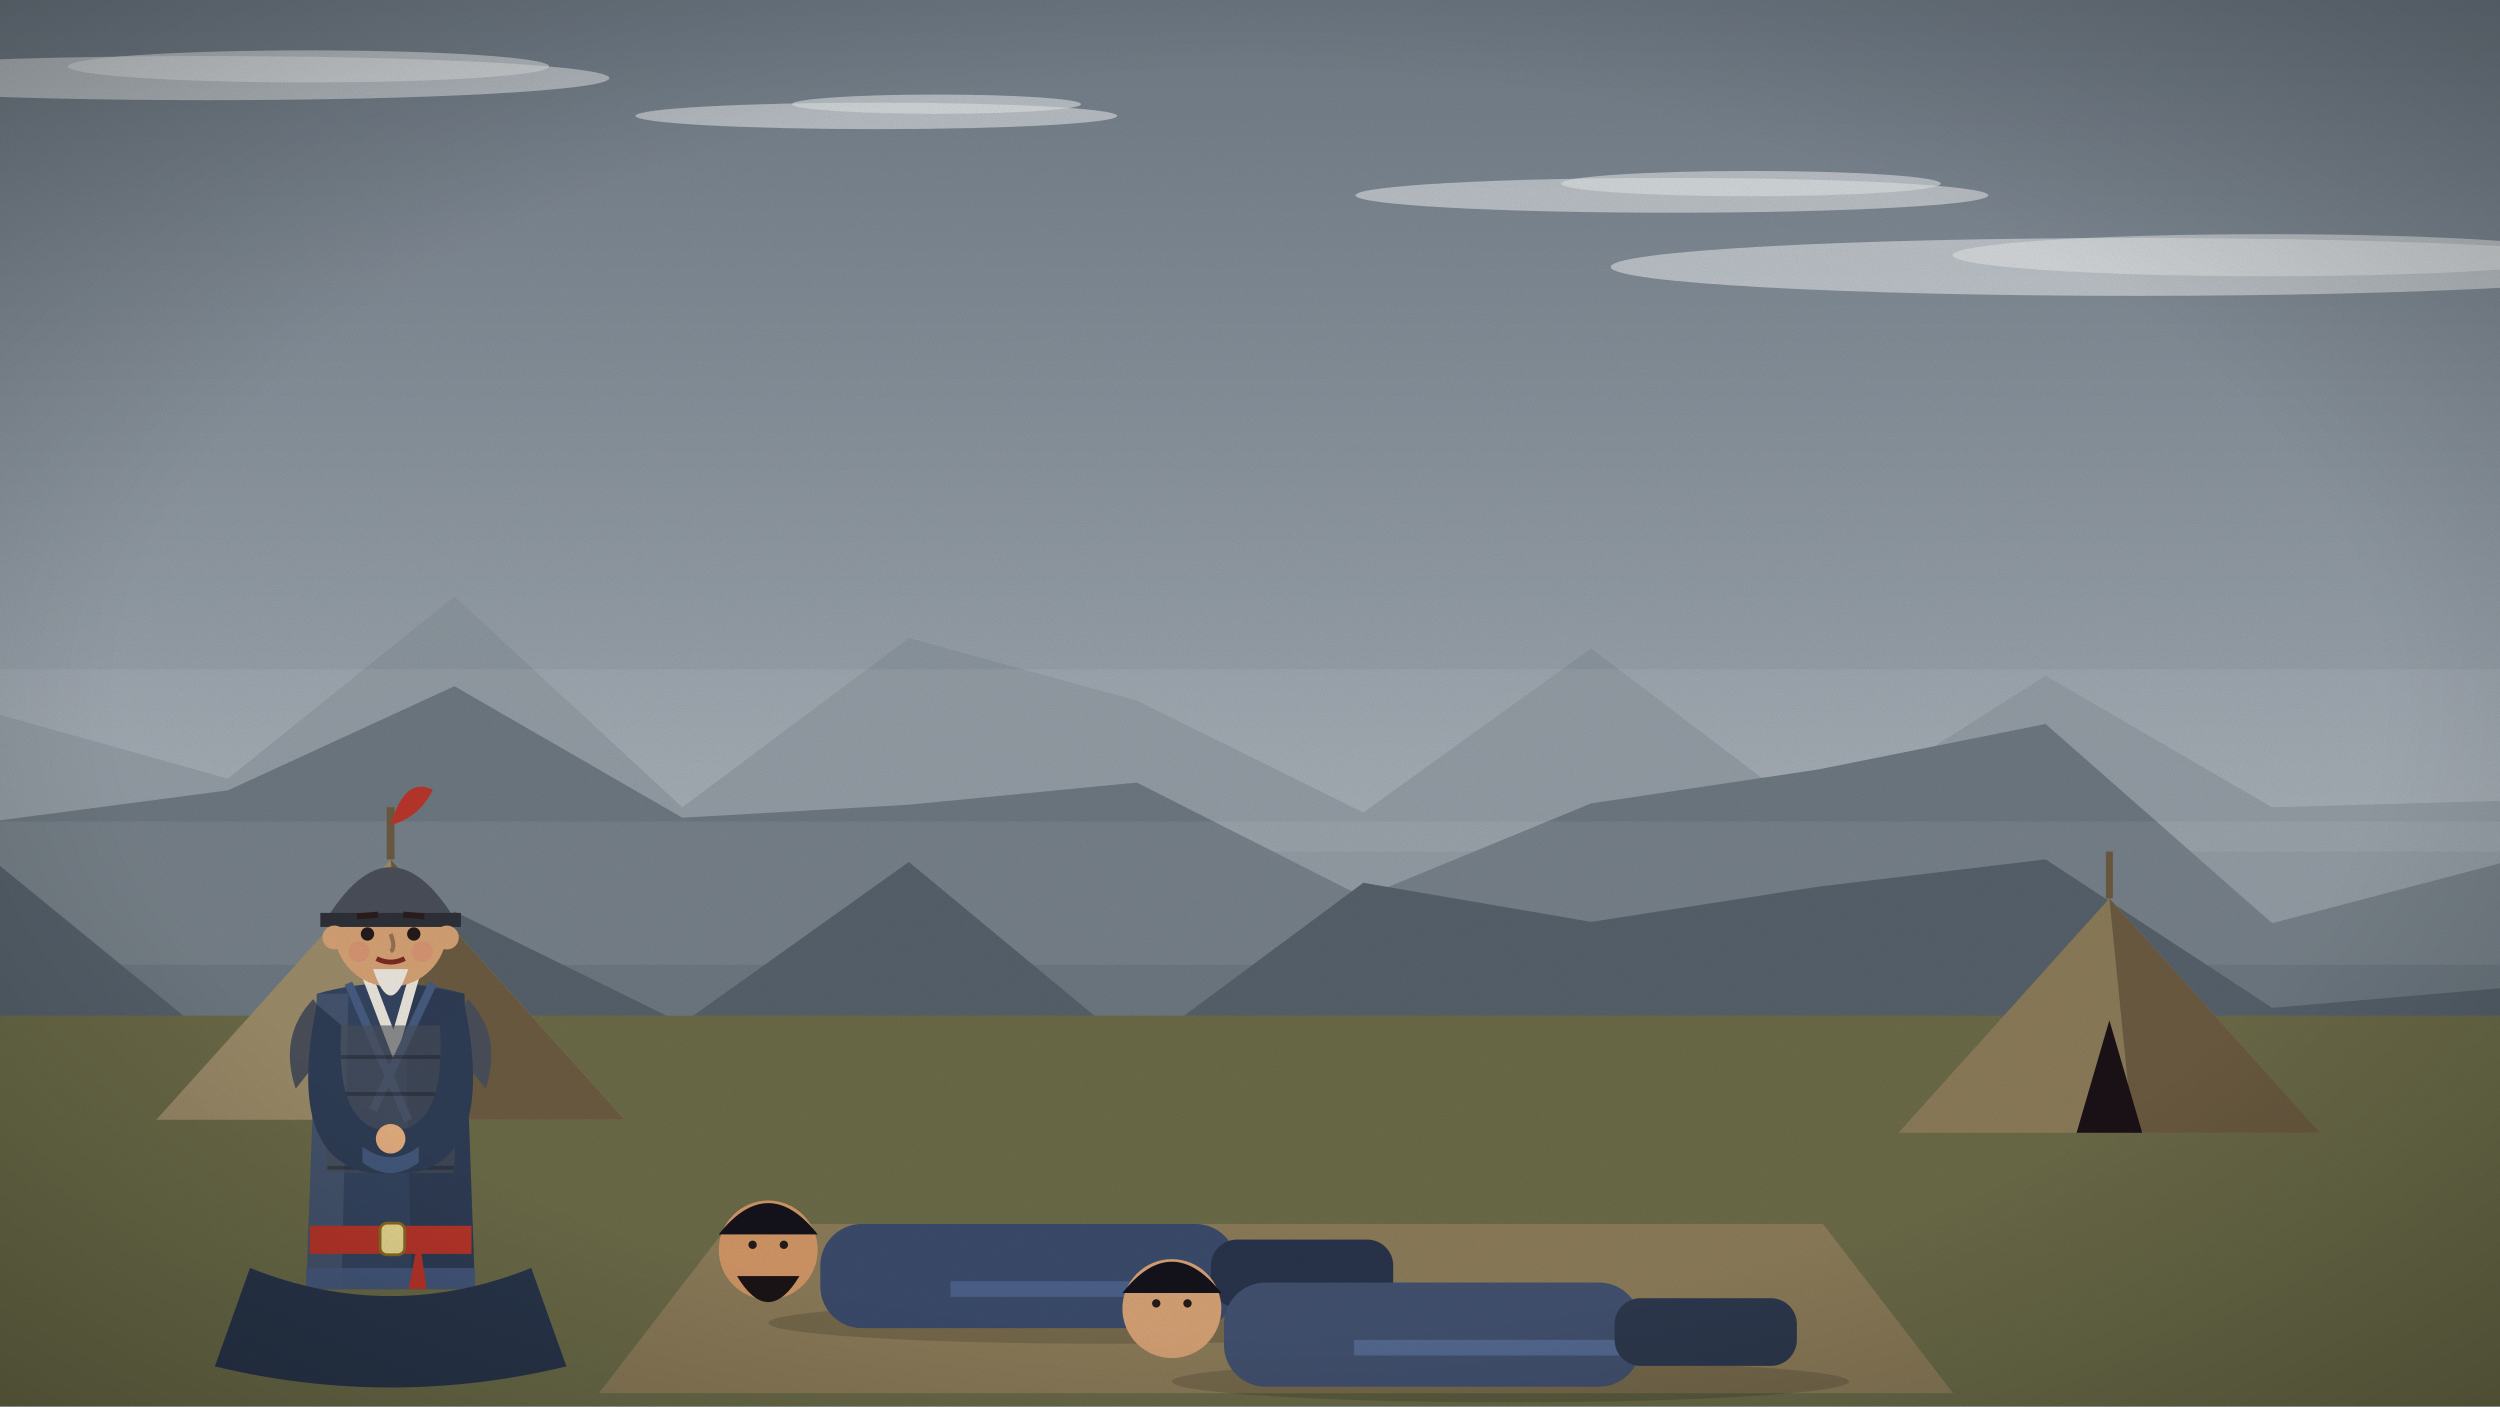
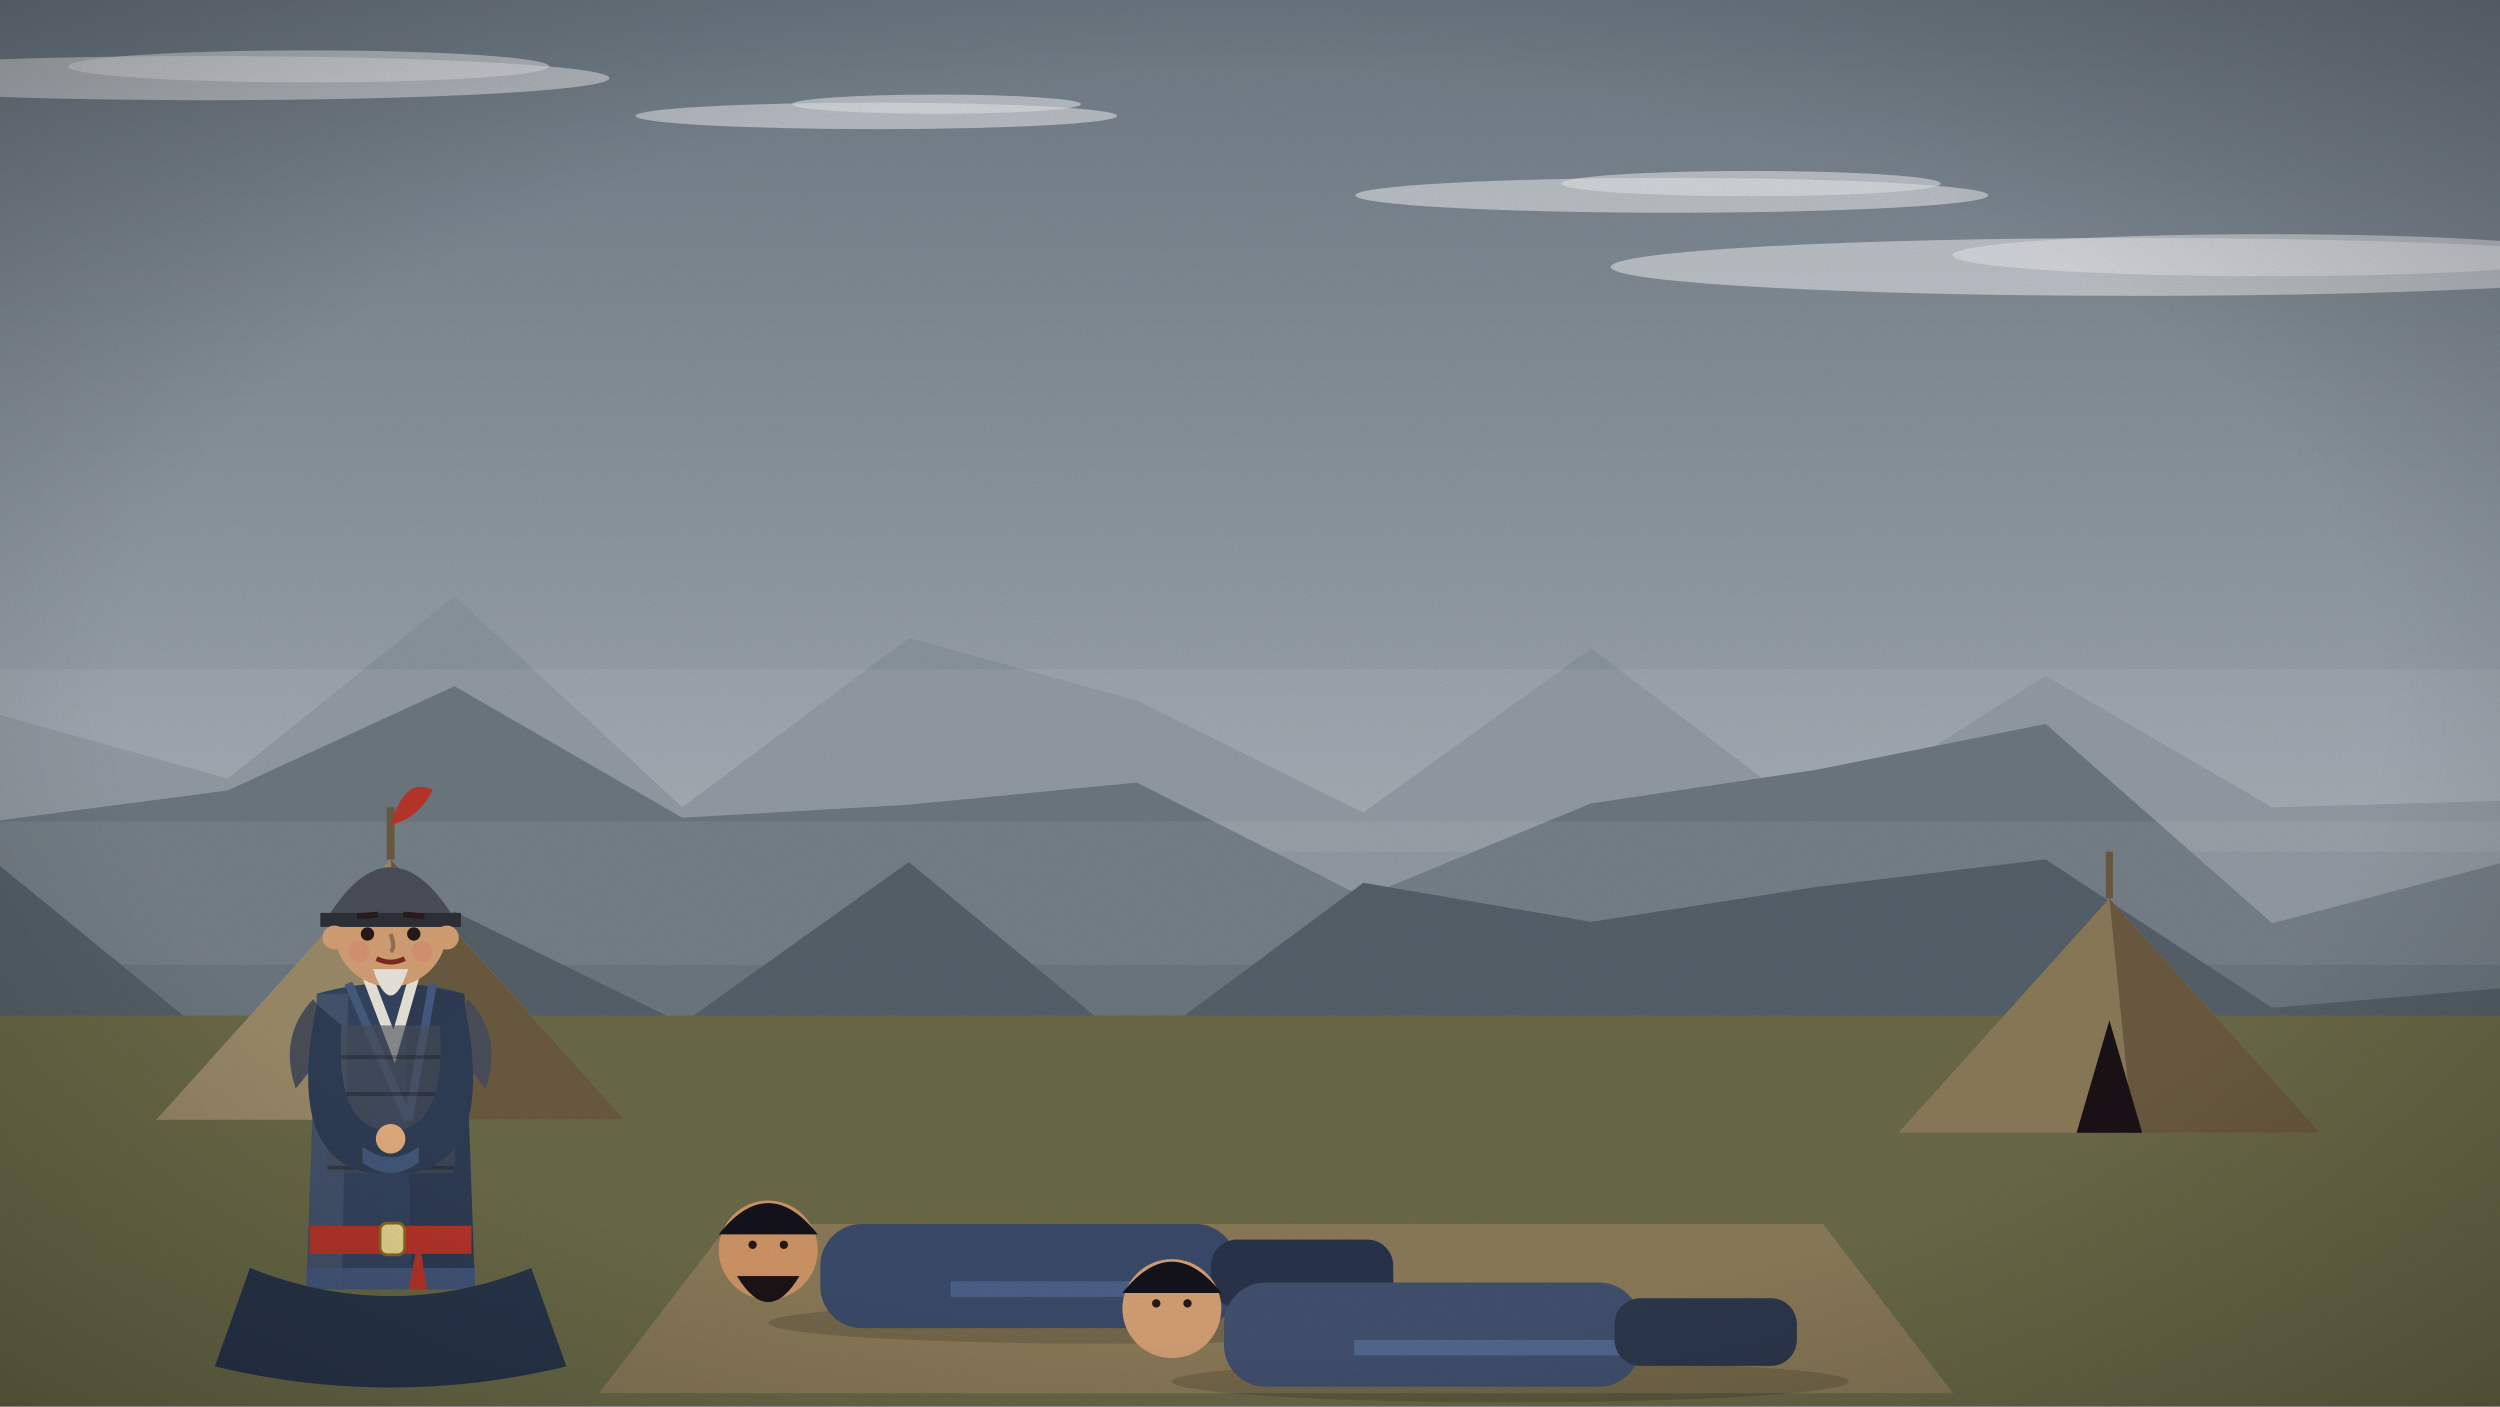
<svg xmlns="http://www.w3.org/2000/svg" viewBox="0 0 1920 1080" width="1920" height="1080">
  <defs>
    <linearGradient id="sk" x1="0" y1="0" x2="0" y2="1">
      <stop offset="0" stop-color="#6f7a85" />
      <stop offset="0.6" stop-color="#9fa8b0" />
      <stop offset="1" stop-color="#c8ccce" />
    </linearGradient>
    <filter id="gr">
      <feTurbulence type="fractalNoise" baseFrequency=".9" numOctaves="2" seed="3" />
      <feColorMatrix values="0 0 0 0 0  0 0 0 0 0  0 0 0 0 0  0 0 0 .07 0" />
    </filter>
    <radialGradient id="vg" cx=".5" cy=".5" r=".75">
      <stop offset=".6" stop-color="#000" stop-opacity="0" />
      <stop offset="1" stop-color="#000" stop-opacity=".28" />
    </radialGradient>
  </defs>
  <g id="sky">
    <rect width="1920" height="1080" fill="url(#sk)" />
  </g>
  <g id="clouds">
    <ellipse cx="673" cy="89" rx="185" ry="10.175" fill="#dfe2e4" opacity="0.6" />
    <ellipse cx="719.25" cy="80" rx="111.0" ry="7.4" fill="#dfe2e4" opacity="0.6" />
    <ellipse cx="1641" cy="205" rx="404" ry="22.22" fill="#dfe2e4" opacity="0.6" />
    <ellipse cx="1742.0" cy="196" rx="242.4" ry="16.16" fill="#dfe2e4" opacity="0.6" />
    <ellipse cx="160" cy="60" rx="308" ry="16.94" fill="#dfe2e4" opacity="0.6" />
    <ellipse cx="237.0" cy="51" rx="184.8" ry="12.32" fill="#dfe2e4" opacity="0.6" />
    <ellipse cx="1284" cy="150" rx="243" ry="13.365" fill="#dfe2e4" opacity="0.6" />
    <ellipse cx="1344.75" cy="141" rx="145.8" ry="9.72" fill="#dfe2e4" opacity="0.6" />
  </g>
  <g id="mountains">
    <polygon points="0,1080 0,549 175,598 349,458 524,620 698,490 873,538 1047,624 1222,498 1396,630 1571,519 1745,620 1920,615 1920,1080" fill="#8a949c" />
    <rect y="514.0" width="1920" height="140.0" fill="#ffffff" opacity=".07" />
    <polygon points="0,1080 0,630 175,607 349,527 524,628 698,618 873,601 1047,689 1222,617 1396,591 1571,556 1745,709 1920,663 1920,1080" fill="#6c777f" />
    <rect y="631.0" width="1920" height="110.0" fill="#ffffff" opacity=".07" />
    <polygon points="0,1080 0,665 175,808 349,700 524,786 698,662 873,807 1047,678 1222,708 1396,681 1571,660 1745,774 1920,759 1920,1080" fill="#55606a" />
  </g>
  <g id="ground">
    <rect y="780" width="1920" height="300" fill="#6a6a48" />
  </g>
  <g id="tents">
    <path d="M120.0,860 L300,660.0 L480.0,860Z" fill="#9a8a68" />
    <path d="M300,660.0 L480.0,860 L320.0,860Z" fill="#6a5a40" />
    <path d="M272.0,860 L300,764.0 L328.0,860Z" fill="#1a1216" />
    <line x1="300" y1="660.0" x2="300" y2="620.0" stroke="#6a5a40" stroke-width="6.0" />
    <path d="M1458.0,870 L1620,690.0 L1782.0,870Z" fill="#8a7a58" />
    <path d="M1620,690.0 L1782.0,870 L1638.0,870Z" fill="#6a5a40" />
    <path d="M1594.8,870 L1620,783.6 L1645.2,870Z" fill="#1a1216" />
    <line x1="1620" y1="690.0" x2="1620" y2="654.0" stroke="#6a5a40" stroke-width="5.4" />
  </g>
  <polygon points="560,940 1400,940 1500,1070 460,1070" fill="#8a7a58" />
  <g class="fig">
    <ellipse cx="850" cy="1016.0" rx="260.0" ry="16.0" fill="#000" opacity=".15" />
    <rect x="630.0" y="940.0" width="320.0" height="80.0" rx="32.0" fill="#3a4a6a" />
    <rect x="730.0" y="984.0" width="220.0" height="12.0" fill="#4b6089" />
    <rect x="930.0" y="952.0" width="140.0" height="52.0" rx="20.0" fill="#28334a" />
    <circle cx="590.0" cy="960.0" r="38.0" fill="#cf9565" />
    <path d="M552.0,948.0 Q590.0,900.0 628.0,948.0Z" fill="#14121a" />
    <circle cx="578.0" cy="956.0" r="3.2" fill="#241a1a" />
    <circle cx="602.0" cy="956.0" r="3.2" fill="#241a1a" />
    <path d="M566.0,980.0 Q590.0,1020.0 614.0,980.0Z" fill="#1b1417" />
  </g>
  <g class="fig">
    <ellipse cx="1160" cy="1061.0" rx="260.0" ry="16.0" fill="#000" opacity=".15" />
    <rect x="940.0" y="985.0" width="320.0" height="80.0" rx="32.0" fill="#41506e" />
    <rect x="1040.0" y="1029.0" width="220.0" height="12.0" fill="#54688f" />
    <rect x="1240.0" y="997.0" width="140.0" height="52.0" rx="20.0" fill="#2d384d" />
    <circle cx="900.0" cy="1005.0" r="38.0" fill="#d4a074" />
    <path d="M862.0,993.0 Q900.0,945.0 938.0,993.0Z" fill="#14121a" />
    <circle cx="888.0" cy="1001.0" r="3.2" fill="#241a1a" />
    <circle cx="912.0" cy="1001.0" r="3.2" fill="#241a1a" />
  </g>
-   <clipPath id="cp1">
+   <clipPath id="cp7">
    <rect x="0" y="0" width="1920" height="990" />
  </clipPath>
-   <g clip-path="url(#cp1)">
+   <g clip-path="url(#cp7)">
    <g class="fig">
      <ellipse cx="300" cy="1116.9" rx="118.8" ry="18.9" fill="#000" opacity=".16" />
-       <ellipse cx="275.7" cy="1111.5" rx="27.0" ry="10.8" fill="#caa078" />
-       <ellipse cx="324.3" cy="1111.5" rx="27.0" ry="10.8" fill="#caa078" />
+       <ellipse class="ftL" cx="275.7" cy="1111.5" rx="27.0" ry="10.8" fill="#caa078" />
+       <ellipse class="ftR" cx="324.3" cy="1111.5" rx="27.0" ry="10.8" fill="#caa078" />
      <path d="M254.1,900.9 L240.6,1100.7 L359.4,1100.7 L345.9,900.9Z" fill="#253044" />
      <line x1="300" y1="949.5" x2="300" y2="1100.7" stroke="#1c2534" stroke-width="4.05" />
      <rect x="240.6" y="1073.7" width="118.8" height="8.1" fill="#1f2839" />
      <rect x="283.8" y="747.0" width="32.4" height="28.35" fill="#e8b88a" />
      <path d="M243.3,763.2 L235.2,990.0 L364.8,990.0 L356.7,763.2 Q300,747.0 243.3,763.2Z" fill="#34445f" />
      <path d="M310.8,755.1 L356.7,763.2 L364.8,990.0 L316.2,990.0Z" fill="#000" opacity=".12" />
      <path d="M243.3,763.2 L267.6,763.2 L262.2,990.0 L235.2,990.0Z" fill="#fff" opacity=".08" />
      <path d="M281.1,747.0 L302.7,803.7 L318.9,747.0" stroke="#f1ece0" stroke-width="8.1" fill="none" opacity=".95" />
-       <path d="M267.6,755.1 L313.5,860.4 M332.4,755.1 L286.5,852.3" stroke="#465b80" stroke-width="6.48" fill="none" />
+       <path d="M267.6,755.1 L313.5,860.4 M332.4,755.1 L313.5,860.4" stroke="#465b80" stroke-width="6.48" fill="none" />
      <path d="M235.2,973.8 L364.8,973.8 L364.8,990.0 L235.2,990.0Z" fill="#465b80" opacity=".85" />
      <path d="M240.6,767.25 Q213.6,795.6 227.1,836.1 L259.5,795.6Z" fill="#4a4e58" />
      <path d="M359.4,767.25 Q386.4,795.6 372.9,836.1 L340.5,795.6Z" fill="#4a4e58" />
      <path d="M246.0,787.5 L354.0,787.5 L348.6,900.9 L251.4,900.9Z" fill="#4a4e58" opacity=".6" />
      <line x1="251.4" y1="811.8" x2="348.6" y2="811.8" stroke="#000" stroke-width="2.97" opacity=".25" />
      <line x1="251.4" y1="840.15" x2="348.6" y2="840.15" stroke="#000" stroke-width="2.97" opacity=".25" />
      <line x1="251.4" y1="868.5" x2="348.6" y2="868.5" stroke="#000" stroke-width="2.97" opacity=".25" />
      <line x1="251.4" y1="896.85" x2="348.6" y2="896.85" stroke="#000" stroke-width="2.97" opacity=".25" />
      <rect x="237.9" y="941.4" width="124.2" height="21.6" fill="#b8352a" />
      <rect x="291.9" y="939.375" width="18.9" height="24.3" rx="5.4" fill="#e8d890" stroke="#8a6a20" stroke-width="2.16" />
      <path d="M321.6,949.5 l10.8,70.2 l-24.3,0z" fill="#b8352a" />
      <path d="M243.3,771.3 Q219.0,888.75 283.8,900.9 L316.2,900.9 Q381.0,888.75 356.7,771.3 L337.8,787.5 Q343.2,868.5 300,868.5 Q256.8,868.5 262.2,787.5Z" fill="#2e3d55" />
      <path d="M278.4,892.8 Q300,909.0 321.6,892.8 L321.6,880.65 Q300,896.85 278.4,880.65Z" fill="#43587b" />
      <circle cx="300" cy="874.575" r="11.34" fill="#e2ad7e" />
      <circle cx="300" cy="714.6" r="43.2" fill="#d4a074" />
      <path d="M248.7,709.2 Q300,622.8 351.3,709.2Z" fill="#4a4e58" />
      <rect x="246.0" y="701.1" width="108.0" height="10.8" fill="#2e3038" />
      <path d="M300,633.6 q10.8,-37.8 32.4,-27.0 q-10.8,21.6 -32.4,27.0Z" fill="#b8352a" />
      <circle cx="256.8" cy="720.0" r="9.18" fill="#d4a074" />
      <circle cx="343.2" cy="720.0" r="9.18" fill="#d4a074" />
      <circle cx="275.7" cy="730.8" r="8.1" fill="#d9776a" opacity=".28" />
      <circle cx="324.3" cy="730.8" r="8.1" fill="#d9776a" opacity=".28" />
      <path d="M300,717.3 q4.05,10.8 0,13.5" stroke="#947051" stroke-width="3.24" fill="none" />
      <circle cx="282.221" cy="717.3" r="5.13" fill="#241a1a" />
      <circle cx="317.779" cy="717.3" r="5.13" fill="#241a1a" />
      <line x1="274.121" y1="703.8" x2="290.321" y2="702.45" stroke="#2a1c1c" stroke-width="4.672" />
      <line x1="309.679" y1="702.45" x2="325.879" y2="703.8" stroke="#2a1c1c" stroke-width="4.672" />
      <path d="M289.2,736.2 Q300.0,741.6 310.8,736.2" stroke="#7b2a22" stroke-width="3.78" fill="none" />
      <path d="M286.5,744.3 Q300,784.8 313.5,744.3Z" fill="#e9e4dc" />
    </g>
  </g>
  <path d="M192.0,973.8 Q300,1017.0 408.0,973.8 L435.0,1049.4 Q300,1081.8 165.0,1049.4Z" fill="#28354a" />
  <rect width="1920" height="1080" fill="url(#vg)" />
  <rect width="1920" height="1080" filter="url(#gr)" />
</svg>
